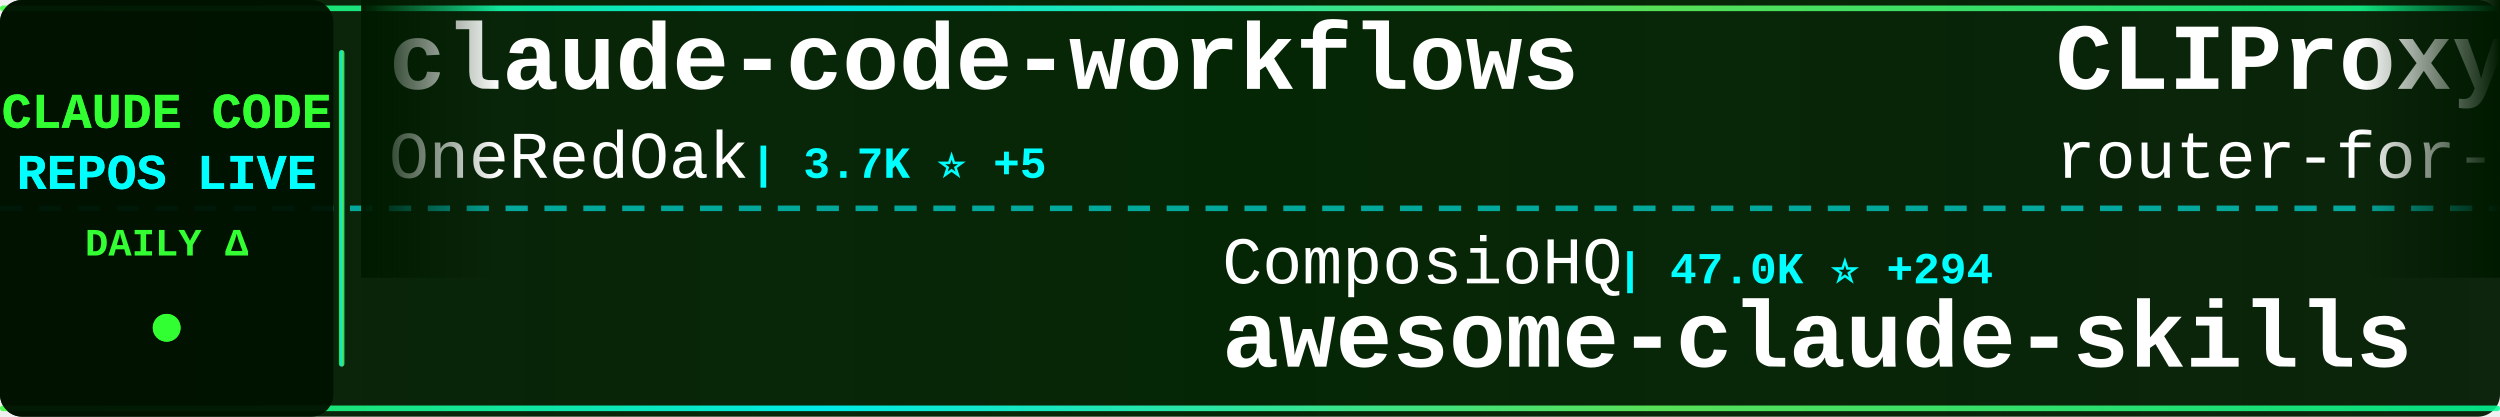
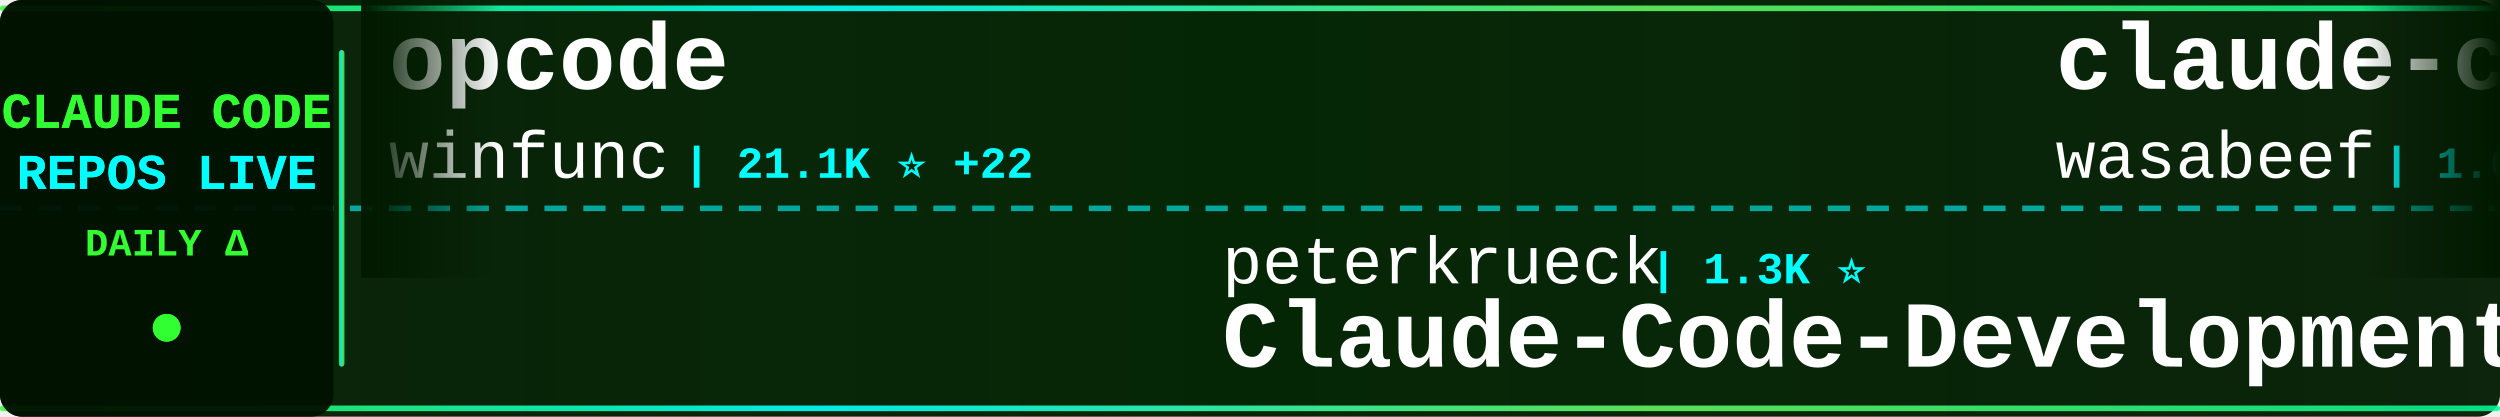
<svg xmlns="http://www.w3.org/2000/svg" width="900" height="150">
  <defs>
    <linearGradient id="tickerBg" x1="0%" y1="0%" x2="100%" y2="0%">
      <stop offset="0%" style="stop-color:#001a00;stop-opacity:0.95" />
      <stop offset="50%" style="stop-color:#002200;stop-opacity:0.98" />
      <stop offset="100%" style="stop-color:#001a00;stop-opacity:0.95" />
    </linearGradient>
    <linearGradient id="borderGrad" x1="0%" y1="0%" x2="100%" y2="0%">
      <stop offset="0%" style="stop-color:#33ff33;stop-opacity:0.85">
        <animate attributeName="stop-opacity" values="0.85;1;0.85" dur="2s" repeatCount="indefinite" />
      </stop>
      <stop offset="33%" style="stop-color:#00ffff;stop-opacity:0.9">
        <animate attributeName="stop-opacity" values="0.9;1;0.9" dur="2.2s" repeatCount="indefinite" />
      </stop>
      <stop offset="66%" style="stop-color:#66ff66;stop-opacity:0.85">
        <animate attributeName="stop-opacity" values="0.85;1;0.85" dur="1.8s" repeatCount="indefinite" />
      </stop>
      <stop offset="100%" style="stop-color:#00ff99;stop-opacity:0.85">
        <animate attributeName="stop-opacity" values="0.85;1;0.85" dur="2s" repeatCount="indefinite" />
      </stop>
    </linearGradient>
    <filter id="textGlow">
      <feGaussianBlur stdDeviation="0.1" result="coloredBlur" />
      <feMerge>
        <feMergeNode in="coloredBlur" />
        <feMergeNode in="SourceGraphic" />
      </feMerge>
    </filter>
    <filter id="metricGlow">
      <feGaussianBlur stdDeviation="0.2" result="coloredBlur" />
      <feMerge>
        <feMergeNode in="coloredBlur" />
        <feMergeNode in="SourceGraphic" />
      </feMerge>
    </filter>
    <linearGradient id="leftFade" x1="0%" y1="0%" x2="100%" y2="0%">
      <stop offset="0%" style="stop-color:#001a00;stop-opacity:1" />
      <stop offset="100%" style="stop-color:#001a00;stop-opacity:0" />
    </linearGradient>
    <linearGradient id="rightFade" x1="0%" y1="0%" x2="100%" y2="0%">
      <stop offset="0%" style="stop-color:#001a00;stop-opacity:0" />
      <stop offset="100%" style="stop-color:#001a00;stop-opacity:1" />
    </linearGradient>
  </defs>
  <rect width="900" height="150" fill="url(#tickerBg)" rx="8" />
  <rect x="0" y="2" width="900" height="2" fill="url(#borderGrad)" rx="1" />
  <rect x="0" y="146" width="900" height="2" fill="url(#borderGrad)" rx="1" />
  <line x1="0" y1="75" x2="900" y2="75" stroke="#00ffff" stroke-width="2" stroke-dasharray="8 6" opacity="0.6" />
  <rect x="0" y="0" width="120" height="150" fill="#001100" opacity="0.95" rx="8" />
  <text x="60" y="46" font-family="'Courier New', monospace" font-size="18" font-weight="bold" fill="#33ff33" text-anchor="middle" filter="url(#textGlow)">
    CLAUDE CODE
  </text>
  <text x="60" y="68" font-family="'Courier New', monospace" font-size="18" font-weight="bold" fill="#00ffff" text-anchor="middle" filter="url(#textGlow)">
    REPOS LIVE
  </text>
  <text x="60" y="92" font-family="'Courier New', monospace" font-size="14" font-weight="bold" fill="#33ff33" text-anchor="middle">
    DAILY Δ
  </text>
  <circle cx="60" cy="118" r="5" fill="#33ff33" filter="url(#metricGlow)">
    <animate attributeName="r" values="4;6;4" dur="1.5s" repeatCount="indefinite" />
    <animate attributeName="opacity" values="0.6;1;0.6" dur="1.5s" repeatCount="indefinite" />
  </circle>
  <rect x="122" y="18" width="2" height="114" fill="url(#borderGrad)" rx="1" />
  <clipPath id="tickerClip">
    <rect x="130" y="0" width="770" height="150" />
  </clipPath>
  <g clip-path="url(#tickerClip)">
    <g id="tickerItems">
      <animateTransform attributeName="transform" attributeType="XML" type="translate" from="0 0" to="-3000 0" dur="54s" repeatCount="indefinite" />
      <g transform="translate(0, 0)">
-         <text x="140" y="32" font-family="'Courier New', monospace" font-size="34" font-weight="bold" fill="#ffffff">claude-code-workflows</text>
-         <text x="140" y="64" font-family="'Courier New', monospace" font-size="24" font-weight="normal" fill="#ffffff" opacity="1.0">OneRedOak</text>
-         <text x="270" y="64" font-family="'Courier New', monospace" font-size="16" font-weight="bold" fill="#00ffff"> | 3.7K ⭐ +5</text>
+         <text x="140" y="32" font-family="'Courier New', monospace" font-size="34" font-weight="bold" fill="#ffffff">opcode</text>
+         <text x="140" y="64" font-family="'Courier New', monospace" font-size="24" font-weight="normal" fill="#ffffff" opacity="1.0">winfunc</text>
+         <text x="246" y="64" font-family="'Courier New', monospace" font-size="16" font-weight="bold" fill="#00ffff"> | 21.1K ⭐ +22</text>
      </g>
      <g transform="translate(300, 0)">
-         <text x="140" y="102" font-family="'Courier New', monospace" font-size="24" font-weight="normal" fill="#ffffff" opacity="1.0">ComposioHQ</text>
-         <text x="282" y="102" font-family="'Courier New', monospace" font-size="16" font-weight="bold" fill="#00ffff"> | 47.0K ⭐ +294</text>
-         <text x="140" y="132" font-family="'Courier New', monospace" font-size="34" font-weight="bold" fill="#ffffff">awesome-claude-skills</text>
+         <text x="140" y="102" font-family="'Courier New', monospace" font-size="24" font-weight="normal" fill="#ffffff" opacity="1.0">peterkrueck</text>
+         <text x="294" y="102" font-family="'Courier New', monospace" font-size="16" font-weight="bold" fill="#00ffff"> | 1.3K ⭐</text>
+         <text x="140" y="132" font-family="'Courier New', monospace" font-size="34" font-weight="bold" fill="#ffffff">Claude-Code-Development-...</text>
      </g>
      <g transform="translate(600, 0)">
-         <text x="140" y="32" font-family="'Courier New', monospace" font-size="34" font-weight="bold" fill="#ffffff">CLIProxyAPI</text>
-         <text x="140" y="64" font-family="'Courier New', monospace" font-size="24" font-weight="normal" fill="#ffffff" opacity="1.0">router-for-me</text>
-         <text x="318" y="64" font-family="'Courier New', monospace" font-size="16" font-weight="bold" fill="#00ffff"> | 19.3K ⭐ +308</text>
+         <text x="140" y="32" font-family="'Courier New', monospace" font-size="34" font-weight="bold" fill="#ffffff">claude-code-cookbook</text>
+         <text x="140" y="64" font-family="'Courier New', monospace" font-size="24" font-weight="normal" fill="#ffffff" opacity="1.0">wasabeef</text>
+         <text x="258" y="64" font-family="'Courier New', monospace" font-size="16" font-weight="bold" fill="#00ffff"> | 1.0K ⭐ +1</text>
      </g>
      <g transform="translate(900, 0)">
-         <text x="140" y="102" font-family="'Courier New', monospace" font-size="24" font-weight="normal" fill="#ffffff" opacity="1.0">zhukunpenglinyutong</text>
-         <text x="390" y="102" font-family="'Courier New', monospace" font-size="16" font-weight="bold" fill="#00ffff"> | 2.1K ⭐ +16</text>
-         <text x="140" y="132" font-family="'Courier New', monospace" font-size="34" font-weight="bold" fill="#ffffff">idea-claude-code-gui</text>
+         <text x="140" y="102" font-family="'Courier New', monospace" font-size="24" font-weight="normal" fill="#ffffff" opacity="1.0">Alishahryar1</text>
+         <text x="306" y="102" font-family="'Courier New', monospace" font-size="16" font-weight="bold" fill="#00ffff"> | 1.1K ⭐ +20</text>
+         <text x="140" y="132" font-family="'Courier New', monospace" font-size="34" font-weight="bold" fill="#ffffff">free-claude-code</text>
      </g>
      <g transform="translate(1200, 0)">
-         <text x="140" y="32" font-family="'Courier New', monospace" font-size="34" font-weight="bold" fill="#ffffff">claude-code-config</text>
-         <text x="140" y="64" font-family="'Courier New', monospace" font-size="24" font-weight="normal" fill="#ffffff" opacity="1.0">trailofbits</text>
-         <text x="294" y="64" font-family="'Courier New', monospace" font-size="16" font-weight="bold" fill="#00ffff"> | 1.7K ⭐ +5</text>
+         <text x="140" y="32" font-family="'Courier New', monospace" font-size="34" font-weight="bold" fill="#ffffff">awesome-claude-code-suba...</text>
+         <text x="140" y="64" font-family="'Courier New', monospace" font-size="24" font-weight="normal" fill="#ffffff" opacity="1.0">VoltAgent</text>
+         <text x="270" y="64" font-family="'Courier New', monospace" font-size="16" font-weight="bold" fill="#00ffff"> | 14.8K ⭐ +128</text>
      </g>
      <g transform="translate(1500, 0)">
-         <text x="140" y="102" font-family="'Courier New', monospace" font-size="24" font-weight="normal" fill="#ffffff" opacity="1.0">wshobson</text>
-         <text x="258" y="102" font-family="'Courier New', monospace" font-size="16" font-weight="bold" fill="#00ffff"> | 32.0K ⭐ +94</text>
-         <text x="140" y="132" font-family="'Courier New', monospace" font-size="34" font-weight="bold" fill="#ffffff">agents</text>
+         <text x="140" y="102" font-family="'Courier New', monospace" font-size="24" font-weight="normal" fill="#ffffff" opacity="1.0">lyconear</text>
+         <text x="258" y="102" font-family="'Courier New', monospace" font-size="16" font-weight="bold" fill="#00ffff"> | 4 ⭐</text>
+         <text x="140" y="132" font-family="'Courier New', monospace" font-size="34" font-weight="bold" fill="#ffffff">Claude-Code</text>
      </g>
      <g transform="translate(1800, 0)">
-         <text x="140" y="32" font-family="'Courier New', monospace" font-size="34" font-weight="bold" fill="#ffffff">openskills</text>
-         <text x="140" y="64" font-family="'Courier New', monospace" font-size="24" font-weight="normal" fill="#ffffff" opacity="1.0">numman-ali</text>
-         <text x="282" y="64" font-family="'Courier New', monospace" font-size="16" font-weight="bold" fill="#00ffff"> | 9.2K ⭐ +32</text>
+         <text x="140" y="32" font-family="'Courier New', monospace" font-size="34" font-weight="bold" fill="#ffffff">claude-code-config</text>
+         <text x="140" y="64" font-family="'Courier New', monospace" font-size="24" font-weight="normal" fill="#ffffff" opacity="1.0">jarrodwatts</text>
+         <text x="294" y="64" font-family="'Courier New', monospace" font-size="16" font-weight="bold" fill="#00ffff"> | 995 ⭐ +4</text>
      </g>
      <g transform="translate(2100, 0)">
-         <text x="140" y="102" font-family="'Courier New', monospace" font-size="24" font-weight="normal" fill="#ffffff" opacity="1.0">lst97</text>
-         <text x="222" y="102" font-family="'Courier New', monospace" font-size="16" font-weight="bold" fill="#00ffff"> | 1.5K ⭐ +3</text>
-         <text x="140" y="132" font-family="'Courier New', monospace" font-size="34" font-weight="bold" fill="#ffffff">claude-code-sub-agents</text>
+         <text x="140" y="102" font-family="'Courier New', monospace" font-size="24" font-weight="normal" fill="#ffffff" opacity="1.0">ghuntley</text>
+         <text x="258" y="102" font-family="'Courier New', monospace" font-size="16" font-weight="bold" fill="#00ffff"> | 869 ⭐</text>
+         <text x="140" y="132" font-family="'Courier New', monospace" font-size="34" font-weight="bold" fill="#ffffff">claude-code-source-code-...</text>
      </g>
      <g transform="translate(2400, 0)">
-         <text x="140" y="32" font-family="'Courier New', monospace" font-size="34" font-weight="bold" fill="#ffffff">claude_code_bridge</text>
-         <text x="140" y="64" font-family="'Courier New', monospace" font-size="24" font-weight="normal" fill="#ffffff" opacity="1.0">bfly123</text>
-         <text x="246" y="64" font-family="'Courier New', monospace" font-size="16" font-weight="bold" fill="#00ffff"> | 1.8K ⭐ +22</text>
+         <text x="140" y="32" font-family="'Courier New', monospace" font-size="34" font-weight="bold" fill="#ffffff">claude-agent-sdk-python</text>
+         <text x="140" y="64" font-family="'Courier New', monospace" font-size="24" font-weight="normal" fill="#ffffff" opacity="1.0">anthropics</text>
+         <text x="282" y="64" font-family="'Courier New', monospace" font-size="16" font-weight="bold" fill="#00ffff"> | 5.7K ⭐ +25</text>
      </g>
      <g transform="translate(2700, 0)">
-         <text x="140" y="102" font-family="'Courier New', monospace" font-size="24" font-weight="normal" fill="#ffffff" opacity="1.0">ykdojo</text>
-         <text x="234" y="102" font-family="'Courier New', monospace" font-size="16" font-weight="bold" fill="#00ffff"> | 6.6K ⭐ +63</text>
-         <text x="140" y="132" font-family="'Courier New', monospace" font-size="34" font-weight="bold" fill="#ffffff">claude-code-tips</text>
+         <text x="140" y="102" font-family="'Courier New', monospace" font-size="24" font-weight="normal" fill="#ffffff" opacity="1.0">qwibitai</text>
+         <text x="258" y="102" font-family="'Courier New', monospace" font-size="16" font-weight="bold" fill="#00ffff"> | 25.0K ⭐ +178</text>
+         <text x="140" y="132" font-family="'Courier New', monospace" font-size="34" font-weight="bold" fill="#ffffff">nanoclaw</text>
      </g>
      <g transform="translate(3000, 0)">
-         <text x="140" y="32" font-family="'Courier New', monospace" font-size="34" font-weight="bold" fill="#ffffff">claude-code-workflows</text>
-         <text x="140" y="64" font-family="'Courier New', monospace" font-size="24" font-weight="normal" fill="#ffffff" opacity="1.0">OneRedOak</text>
-         <text x="270" y="64" font-family="'Courier New', monospace" font-size="16" font-weight="bold" fill="#00ffff"> | 3.7K ⭐ +5</text>
+         <text x="140" y="32" font-family="'Courier New', monospace" font-size="34" font-weight="bold" fill="#ffffff">opcode</text>
+         <text x="140" y="64" font-family="'Courier New', monospace" font-size="24" font-weight="normal" fill="#ffffff" opacity="1.0">winfunc</text>
+         <text x="246" y="64" font-family="'Courier New', monospace" font-size="16" font-weight="bold" fill="#00ffff"> | 21.1K ⭐ +22</text>
      </g>
      <g transform="translate(3300, 0)">
-         <text x="140" y="102" font-family="'Courier New', monospace" font-size="24" font-weight="normal" fill="#ffffff" opacity="1.0">ComposioHQ</text>
-         <text x="282" y="102" font-family="'Courier New', monospace" font-size="16" font-weight="bold" fill="#00ffff"> | 47.0K ⭐ +294</text>
-         <text x="140" y="132" font-family="'Courier New', monospace" font-size="34" font-weight="bold" fill="#ffffff">awesome-claude-skills</text>
+         <text x="140" y="102" font-family="'Courier New', monospace" font-size="24" font-weight="normal" fill="#ffffff" opacity="1.0">peterkrueck</text>
+         <text x="294" y="102" font-family="'Courier New', monospace" font-size="16" font-weight="bold" fill="#00ffff"> | 1.3K ⭐</text>
+         <text x="140" y="132" font-family="'Courier New', monospace" font-size="34" font-weight="bold" fill="#ffffff">Claude-Code-Development-...</text>
      </g>
      <g transform="translate(3600, 0)">
-         <text x="140" y="32" font-family="'Courier New', monospace" font-size="34" font-weight="bold" fill="#ffffff">CLIProxyAPI</text>
-         <text x="140" y="64" font-family="'Courier New', monospace" font-size="24" font-weight="normal" fill="#ffffff" opacity="1.0">router-for-me</text>
-         <text x="318" y="64" font-family="'Courier New', monospace" font-size="16" font-weight="bold" fill="#00ffff"> | 19.3K ⭐ +308</text>
+         <text x="140" y="32" font-family="'Courier New', monospace" font-size="34" font-weight="bold" fill="#ffffff">claude-code-cookbook</text>
+         <text x="140" y="64" font-family="'Courier New', monospace" font-size="24" font-weight="normal" fill="#ffffff" opacity="1.0">wasabeef</text>
+         <text x="258" y="64" font-family="'Courier New', monospace" font-size="16" font-weight="bold" fill="#00ffff"> | 1.0K ⭐ +1</text>
      </g>
      <g transform="translate(3900, 0)">
-         <text x="140" y="102" font-family="'Courier New', monospace" font-size="24" font-weight="normal" fill="#ffffff" opacity="1.0">zhukunpenglinyutong</text>
-         <text x="390" y="102" font-family="'Courier New', monospace" font-size="16" font-weight="bold" fill="#00ffff"> | 2.1K ⭐ +16</text>
-         <text x="140" y="132" font-family="'Courier New', monospace" font-size="34" font-weight="bold" fill="#ffffff">idea-claude-code-gui</text>
+         <text x="140" y="102" font-family="'Courier New', monospace" font-size="24" font-weight="normal" fill="#ffffff" opacity="1.0">Alishahryar1</text>
+         <text x="306" y="102" font-family="'Courier New', monospace" font-size="16" font-weight="bold" fill="#00ffff"> | 1.1K ⭐ +20</text>
+         <text x="140" y="132" font-family="'Courier New', monospace" font-size="34" font-weight="bold" fill="#ffffff">free-claude-code</text>
      </g>
    </g>
  </g>
  <rect x="130" y="0" width="50" height="100" fill="url(#leftFade)" />
  <rect x="850" y="0" width="50" height="100" fill="url(#rightFade)" />
</svg>
